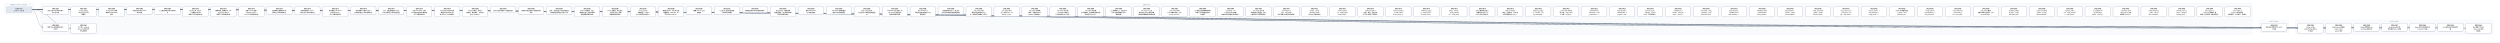
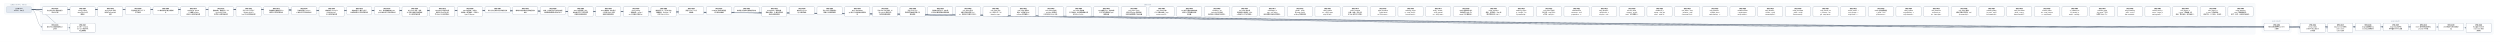
- <svg xmlns="http://www.w3.org/2000/svg" width="23592" height="400" viewBox="0 0 23592 400" font-family="PingFang SC, Microsoft YaHei, sans-serif">
+ <svg xmlns="http://www.w3.org/2000/svg" width="23856" height="400" viewBox="0 0 23856 400" font-family="PingFang SC, Microsoft YaHei, sans-serif">
  <defs>
    <marker id="arrow" viewBox="0 0 10 10" refX="9" refY="5" markerWidth="7" markerHeight="7" orient="auto-start-reverse">
      <path d="M0,0 L10,5 L0,10 z" fill="#475569" />
    </marker>
  </defs>
-   <rect width="23592" height="400" fill="#ffffff" />
+   <rect width="23856" height="400" fill="#ffffff" />
  <rect x="40" y="30" width="280" height="106" rx="12" fill="#f8fafc" stroke="#e2e8f0" />
  <text x="180" y="50" text-anchor="middle" font-size="13" fill="#64748b">已完成（archive，342 份）</text>
-   <rect x="384" y="30" width="20872" height="298" rx="12" fill="#f8fafc" stroke="#e2e8f0" />
-   <text x="10820" y="50" text-anchor="middle" font-size="13" fill="#64748b">现行 active</text>
-   <rect x="21320" y="186" width="280" height="124" rx="12" fill="#f8fafc" stroke="#e2e8f0" />
-   <text x="21460" y="206" text-anchor="middle" font-size="13" fill="#64748b">v0.43（draft）</text>
-   <rect x="21664" y="186" width="1864" height="142" rx="12" fill="#f8fafc" stroke="#e2e8f0" />
-   <text x="22596" y="206" text-anchor="middle" font-size="13" fill="#64748b">v0.44（draft）</text>
-   <path d="M 300 92 C 10820 92, 10820 257, 21340 257" fill="none" stroke="#475569" stroke-width="1.5" marker-end="url(#arrow)" />
+   <rect x="384" y="30" width="21136" height="298" rx="12" fill="#f8fafc" stroke="#e2e8f0" />
+   <text x="10952" y="50" text-anchor="middle" font-size="13" fill="#64748b">现行 active</text>
+   <rect x="21584" y="186" width="280" height="124" rx="12" fill="#f8fafc" stroke="#e2e8f0" />
+   <text x="21724" y="206" text-anchor="middle" font-size="13" fill="#64748b">v0.43（draft）</text>
+   <rect x="21928" y="186" width="1864" height="142" rx="12" fill="#f8fafc" stroke="#e2e8f0" />
+   <text x="22860" y="206" text-anchor="middle" font-size="13" fill="#64748b">v0.44（draft）</text>
+   <path d="M 300 92 C 10952 92, 10952 257, 21604 257" fill="none" stroke="#475569" stroke-width="1.5" marker-end="url(#arrow)" />
  <path d="M 300 92 C 352 92, 352 257, 404 257" fill="none" stroke="#475569" stroke-width="1.5" marker-end="url(#arrow)" />
-   <path d="M 300 92 C 10992 92, 10992 266, 21684 266" fill="none" stroke="#475569" stroke-width="1.5" marker-end="url(#arrow)" />
  <path d="M 300 92 C 11124 92, 11124 266, 21948 266" fill="none" stroke="#475569" stroke-width="1.5" marker-end="url(#arrow)" />
-   <path d="M 300 92 C 11256 92, 11256 257, 22212 257" fill="none" stroke="#475569" stroke-width="1.5" marker-end="url(#arrow)" />
+   <path d="M 300 92 C 11256 92, 11256 266, 22212 266" fill="none" stroke="#475569" stroke-width="1.5" marker-end="url(#arrow)" />
  <path d="M 300 92 C 11388 92, 11388 257, 22476 257" fill="none" stroke="#475569" stroke-width="1.5" marker-end="url(#arrow)" />
  <path d="M 300 92 C 11520 92, 11520 257, 22740 257" fill="none" stroke="#475569" stroke-width="1.5" marker-end="url(#arrow)" />
  <path d="M 300 92 C 11652 92, 11652 257, 23004 257" fill="none" stroke="#475569" stroke-width="1.5" marker-end="url(#arrow)" />
-   <path d="M 300 92 C 11784 92, 11784 266, 23268 266" fill="none" stroke="#475569" stroke-width="1.5" marker-end="url(#arrow)" />
+   <path d="M 300 92 C 11784 92, 11784 257, 23268 257" fill="none" stroke="#475569" stroke-width="1.5" marker-end="url(#arrow)" />
+   <path d="M 300 92 C 11916 92, 11916 266, 23532 266" fill="none" stroke="#475569" stroke-width="1.5" marker-end="url(#arrow)" />
  <path d="M 300 92 C 484 92, 484 266, 668 266" fill="none" stroke="#475569" stroke-width="1.5" marker-end="url(#arrow)" />
  <rect x="404" y="64" width="240" height="74" rx="10" fill="#ffffff" stroke="#64748b" stroke-width="1.5" />
  <text x="524" y="87" text-anchor="middle" font-size="13" font-weight="600">SPEC-0291</text>
  <text x="524" y="105" text-anchor="middle" font-size="13">非空只读 Map 构造与插入</text>
  <text x="524" y="123" text-anchor="middle" font-size="13">序共享存储</text>
-   <rect x="21340" y="220" width="240" height="74" rx="10" fill="#ffffff" stroke="#64748b" stroke-width="1.5" />
-   <text x="21460" y="243" text-anchor="middle" font-size="13" font-weight="600">SPEC-0292</text>
-   <text x="21460" y="261" text-anchor="middle" font-size="13">链内立即消费序列与 owne</text>
-   <text x="21460" y="279" text-anchor="middle" font-size="13">d 结果</text>
+   <rect x="21604" y="220" width="240" height="74" rx="10" fill="#ffffff" stroke="#64748b" stroke-width="1.5" />
+   <text x="21724" y="243" text-anchor="middle" font-size="13" font-weight="600">SPEC-0292</text>
+   <text x="21724" y="261" text-anchor="middle" font-size="13">链内立即消费序列与 owne</text>
+   <text x="21724" y="279" text-anchor="middle" font-size="13">d 结果</text>
  <rect x="404" y="220" width="240" height="74" rx="10" fill="#ffffff" stroke="#64748b" stroke-width="1.5" />
  <text x="524" y="243" text-anchor="middle" font-size="13" font-weight="600">SPEC-0333</text>
  <text x="524" y="261" text-anchor="middle" font-size="13">静态 Map 返回调用的双入</text>
  <text x="524" y="279" text-anchor="middle" font-size="13">口闭合</text>
-   <rect x="21684" y="220" width="240" height="92" rx="10" fill="#ffffff" stroke="#64748b" stroke-width="1.5" />
-   <text x="21804" y="243" text-anchor="middle" font-size="13" font-weight="600">SPEC-0334</text>
-   <text x="21804" y="261" text-anchor="middle" font-size="13">String nullabl</text>
-   <text x="21804" y="279" text-anchor="middle" font-size="13">e 表示与 Map 组合 A</text>
-   <text x="21804" y="297" text-anchor="middle" font-size="13">BI 前置</text>
  <rect x="21948" y="220" width="240" height="92" rx="10" fill="#ffffff" stroke="#64748b" stroke-width="1.5" />
-   <text x="22068" y="243" text-anchor="middle" font-size="13" font-weight="600">SPEC-0335</text>
-   <text x="22068" y="261" text-anchor="middle" font-size="13">Map Borrow 结果的</text>
-   <text x="22068" y="279" text-anchor="middle" font-size="13"> caller contin</text>
-   <text x="22068" y="297" text-anchor="middle" font-size="13">uation 证明</text>
-   <rect x="22212" y="220" width="240" height="74" rx="10" fill="#ffffff" stroke="#64748b" stroke-width="1.5" />
-   <text x="22332" y="243" text-anchor="middle" font-size="13" font-weight="600">SPEC-0336</text>
-   <text x="22332" y="261" text-anchor="middle" font-size="13">Single 函数值的 ow</text>
-   <text x="22332" y="279" text-anchor="middle" font-size="13">ned Map 结果交付</text>
+   <text x="22068" y="243" text-anchor="middle" font-size="13" font-weight="600">SPEC-0334</text>
+   <text x="22068" y="261" text-anchor="middle" font-size="13">String nullabl</text>
+   <text x="22068" y="279" text-anchor="middle" font-size="13">e 表示与 Map 组合 A</text>
+   <text x="22068" y="297" text-anchor="middle" font-size="13">BI 前置</text>
+   <rect x="22212" y="220" width="240" height="92" rx="10" fill="#ffffff" stroke="#64748b" stroke-width="1.5" />
+   <text x="22332" y="243" text-anchor="middle" font-size="13" font-weight="600">SPEC-0335</text>
+   <text x="22332" y="261" text-anchor="middle" font-size="13">Map Borrow 结果的</text>
+   <text x="22332" y="279" text-anchor="middle" font-size="13"> caller contin</text>
+   <text x="22332" y="297" text-anchor="middle" font-size="13">uation 证明</text>
  <rect x="22476" y="220" width="240" height="74" rx="10" fill="#ffffff" stroke="#64748b" stroke-width="1.5" />
-   <text x="22596" y="243" text-anchor="middle" font-size="13" font-weight="600">SPEC-0337</text>
-   <text x="22596" y="261" text-anchor="middle" font-size="13">Single Map 条件结</text>
-   <text x="22596" y="279" text-anchor="middle" font-size="13">果与重绑 owner 运输</text>
+   <text x="22596" y="243" text-anchor="middle" font-size="13" font-weight="600">SPEC-0336</text>
+   <text x="22596" y="261" text-anchor="middle" font-size="13">Single 函数值的 ow</text>
+   <text x="22596" y="279" text-anchor="middle" font-size="13">ned Map 结果交付</text>
  <rect x="22740" y="220" width="240" height="74" rx="10" fill="#ffffff" stroke="#64748b" stroke-width="1.5" />
-   <text x="22860" y="243" text-anchor="middle" font-size="13" font-weight="600">SPEC-0338</text>
-   <text x="22860" y="261" text-anchor="middle" font-size="13">Never 条件的普通求值与</text>
-   <text x="22860" y="279" text-anchor="middle" font-size="13"> provider 不获取</text>
+   <text x="22860" y="243" text-anchor="middle" font-size="13" font-weight="600">SPEC-0337</text>
+   <text x="22860" y="261" text-anchor="middle" font-size="13">Single Map 条件结</text>
+   <text x="22860" y="279" text-anchor="middle" font-size="13">果与重绑 owner 运输</text>
  <rect x="23004" y="220" width="240" height="74" rx="10" fill="#ffffff" stroke="#64748b" stroke-width="1.5" />
-   <text x="23124" y="243" text-anchor="middle" font-size="13" font-weight="600">SPEC-0339</text>
-   <text x="23124" y="261" text-anchor="middle" font-size="13">Unit 值实参与待决调用求</text>
-   <text x="23124" y="279" text-anchor="middle" font-size="13">值</text>
-   <rect x="23268" y="220" width="240" height="92" rx="10" fill="#ffffff" stroke="#64748b" stroke-width="1.5" />
-   <text x="23388" y="243" text-anchor="middle" font-size="13" font-weight="600">SPEC-0340</text>
-   <text x="23388" y="261" text-anchor="middle" font-size="13">名义类型 nullable </text>
-   <text x="23388" y="279" text-anchor="middle" font-size="13">retest view 的普</text>
-   <text x="23388" y="297" text-anchor="middle" font-size="13">通读取</text>
+   <text x="23124" y="243" text-anchor="middle" font-size="13" font-weight="600">SPEC-0338</text>
+   <text x="23124" y="261" text-anchor="middle" font-size="13">Never 条件的普通求值与</text>
+   <text x="23124" y="279" text-anchor="middle" font-size="13"> provider 不获取</text>
+   <rect x="23268" y="220" width="240" height="74" rx="10" fill="#ffffff" stroke="#64748b" stroke-width="1.5" />
+   <text x="23388" y="243" text-anchor="middle" font-size="13" font-weight="600">SPEC-0339</text>
+   <text x="23388" y="261" text-anchor="middle" font-size="13">Unit 值实参与待决调用求</text>
+   <text x="23388" y="279" text-anchor="middle" font-size="13">值</text>
+   <rect x="23532" y="220" width="240" height="92" rx="10" fill="#ffffff" stroke="#64748b" stroke-width="1.5" />
+   <text x="23652" y="243" text-anchor="middle" font-size="13" font-weight="600">SPEC-0340</text>
+   <text x="23652" y="261" text-anchor="middle" font-size="13">名义类型 nullable </text>
+   <text x="23652" y="279" text-anchor="middle" font-size="13">retest view 的普</text>
+   <text x="23652" y="297" text-anchor="middle" font-size="13">通读取</text>
  <rect x="668" y="220" width="240" height="92" rx="10" fill="#ffffff" stroke="#64748b" stroke-width="1.5" />
  <text x="788" y="243" text-anchor="middle" font-size="13" font-weight="600">SPEC-0341</text>
  <text x="788" y="261" text-anchor="middle" font-size="13">D10 统一 compila</text>
  <text x="788" y="279" text-anchor="middle" font-size="13">tion-unit 检查与代</text>
  <text x="788" y="297" text-anchor="middle" font-size="13">码生成管线</text>
  <rect x="668" y="64" width="240" height="92" rx="10" fill="#ffffff" stroke="#64748b" stroke-width="1.5" />
  <text x="788" y="87" text-anchor="middle" font-size="13" font-weight="600">SPEC-0357</text>
  <text x="788" y="105" text-anchor="middle" font-size="13">String subject</text>
  <text x="788" y="123" text-anchor="middle" font-size="13"> when 的 Unit 清</text>
  <text x="788" y="141" text-anchor="middle" font-size="13">理事实</text>
  <rect x="932" y="64" width="240" height="92" rx="10" fill="#ffffff" stroke="#64748b" stroke-width="1.5" />
  <text x="1052" y="87" text-anchor="middle" font-size="13" font-weight="600">SPEC-0360</text>
  <text x="1052" y="105" text-anchor="middle" font-size="13">String when 清理</text>
  <text x="1052" y="123" text-anchor="middle" font-size="13">事实的 refinement</text>
  <text x="1052" y="141" text-anchor="middle" font-size="13"> 消费</text>
  <rect x="1196" y="64" width="240" height="74" rx="10" fill="#ffffff" stroke="#64748b" stroke-width="1.5" />
  <text x="1316" y="87" text-anchor="middle" font-size="13" font-weight="600">SPEC-0368</text>
  <text x="1316" y="105" text-anchor="middle" font-size="13">可信文本扩展与 UTF-8 </text>
  <text x="1316" y="123" text-anchor="middle" font-size="13">字节往返</text>
  <rect x="1460" y="64" width="240" height="74" rx="10" fill="#ffffff" stroke="#64748b" stroke-width="1.5" />
  <text x="1580" y="87" text-anchor="middle" font-size="13" font-weight="600">SPEC-0369</text>
  <text x="1580" y="105" text-anchor="middle" font-size="13">CLI 最终调试产物与源码断</text>
  <text x="1580" y="123" text-anchor="middle" font-size="13">点</text>
  <rect x="1724" y="64" width="240" height="92" rx="10" fill="#ffffff" stroke="#64748b" stroke-width="1.5" />
  <text x="1844" y="87" text-anchor="middle" font-size="13" font-weight="600">SPEC-0370</text>
  <text x="1844" y="105" text-anchor="middle" font-size="13">lambda 体（thunk</text>
  <text x="1844" y="123" text-anchor="middle" font-size="13">）与局部 callable </text>
  <text x="1844" y="141" text-anchor="middle" font-size="13">绑定迁入所有权细化层</text>
  <rect x="1988" y="64" width="240" height="92" rx="10" fill="#ffffff" stroke="#64748b" stroke-width="1.5" />
  <text x="2108" y="87" text-anchor="middle" font-size="13" font-weight="600">SPEC-0371</text>
  <text x="2108" y="105" text-anchor="middle" font-size="13">整数内建、整数区间、Stri</text>
  <text x="2108" y="123" text-anchor="middle" font-size="13">ng.clone() 与文本</text>
  <text x="2108" y="141" text-anchor="middle" font-size="13">原语迁入所有权细化层</text>
  <rect x="2252" y="64" width="240" height="92" rx="10" fill="#ffffff" stroke="#64748b" stroke-width="1.5" />
  <text x="2372" y="87" text-anchor="middle" font-size="13" font-weight="600">SPEC-0372</text>
  <text x="2372" y="105" text-anchor="middle" font-size="13">泛型 class 与泛型 C</text>
  <text x="2372" y="123" text-anchor="middle" font-size="13">opyable enum c</text>
  <text x="2372" y="141" text-anchor="middle" font-size="13">lass 迁入所有权细化层</text>
  <rect x="2516" y="64" width="240" height="74" rx="10" fill="#ffffff" stroke="#64748b" stroke-width="1.5" />
  <text x="2636" y="87" text-anchor="middle" font-size="13" font-weight="600">SPEC-0373</text>
  <text x="2636" y="105" text-anchor="middle" font-size="13">局部解构与整数区间 for </text>
  <text x="2636" y="123" text-anchor="middle" font-size="13">循环迁入所有权细化层</text>
  <rect x="2780" y="64" width="240" height="74" rx="10" fill="#ffffff" stroke="#64748b" stroke-width="1.5" />
  <text x="2900" y="87" text-anchor="middle" font-size="13" font-weight="600">SPEC-0374</text>
  <text x="2900" y="105" text-anchor="middle" font-size="13">所有权原语与 const v</text>
  <text x="2900" y="123" text-anchor="middle" font-size="13">al 物化迁入所有权细化层</text>
  <rect x="3044" y="64" width="240" height="92" rx="10" fill="#ffffff" stroke="#64748b" stroke-width="1.5" />
  <text x="3164" y="87" text-anchor="middle" font-size="13" font-weight="600">SPEC-0375</text>
  <text x="3164" y="105" text-anchor="middle" font-size="13">顺序容器（Array/Lis</text>
  <text x="3164" y="123" text-anchor="middle" font-size="13">t/MutableList）</text>
  <text x="3164" y="141" text-anchor="middle" font-size="13">迁入所有权细化层</text>
  <rect x="3308" y="64" width="240" height="74" rx="10" fill="#ffffff" stroke="#64748b" stroke-width="1.5" />
  <text x="3428" y="87" text-anchor="middle" font-size="13" font-weight="600">SPEC-0376</text>
  <text x="3428" y="105" text-anchor="middle" font-size="13">顺序容器 for 遍历与运行</text>
  <text x="3428" y="123" text-anchor="middle" font-size="13">时长度构造迁入所有权细化层</text>
  <rect x="3572" y="64" width="240" height="74" rx="10" fill="#ffffff" stroke="#64748b" stroke-width="1.5" />
  <text x="3692" y="87" text-anchor="middle" font-size="13" font-weight="600">SPEC-0377</text>
  <text x="3692" y="105" text-anchor="middle" font-size="13">Box、递归装箱枚举与 Ma</text>
  <text x="3692" y="123" text-anchor="middle" font-size="13">p 核心操作迁入所有权细化层</text>
  <rect x="3836" y="64" width="240" height="92" rx="10" fill="#ffffff" stroke="#64748b" stroke-width="1.5" />
  <text x="3956" y="87" text-anchor="middle" font-size="13" font-weight="600">SPEC-0378</text>
  <text x="3956" y="105" text-anchor="middle" font-size="13">复合 class 字段、通用</text>
  <text x="3956" y="123" text-anchor="middle" font-size="13"> Rc 负载与智能窄化接收者</text>
  <text x="3956" y="141" text-anchor="middle" font-size="13">迁入所有权细化层</text>
  <rect x="4100" y="64" width="240" height="92" rx="10" fill="#ffffff" stroke="#64748b" stroke-width="1.5" />
  <text x="4220" y="87" text-anchor="middle" font-size="13" font-weight="600">SPEC-0379</text>
  <text x="4220" y="105" text-anchor="middle" font-size="13">MoveOnly 局部可变重</text>
  <text x="4220" y="123" text-anchor="middle" font-size="13">赋值与 MoveOnly 枚</text>
  <text x="4220" y="141" text-anchor="middle" font-size="13">举 when 迁入所有权细…</text>
  <rect x="4364" y="64" width="240" height="92" rx="10" fill="#ffffff" stroke="#64748b" stroke-width="1.5" />
  <text x="4484" y="87" text-anchor="middle" font-size="13" font-weight="600">SPEC-0380</text>
  <text x="4484" y="105" text-anchor="middle" font-size="13">deinit 析构体、多层字</text>
  <text x="4484" y="123" text-anchor="middle" font-size="13">段借用、接口委托、无状态 o</text>
  <text x="4484" y="141" text-anchor="middle" font-size="13">bject 与 Map.w…</text>
  <rect x="4628" y="64" width="240" height="56" rx="10" fill="#ffffff" stroke="#64748b" stroke-width="1.5" />
  <text x="4748" y="87" text-anchor="middle" font-size="13" font-weight="600">SPEC-0381</text>
  <text x="4748" y="105" text-anchor="middle" font-size="13">默认分流边界修复与旧路径退休</text>
  <rect x="4892" y="64" width="240" height="74" rx="10" fill="#ffffff" stroke="#64748b" stroke-width="1.5" />
  <text x="5012" y="87" text-anchor="middle" font-size="13" font-weight="600">SPEC-0383</text>
  <text x="5012" y="105" text-anchor="middle" font-size="13">最终默认路由收敛与旧路径退休</text>
  <text x="5012" y="123" text-anchor="middle" font-size="13">收尾</text>
  <rect x="5156" y="64" width="240" height="74" rx="10" fill="#ffffff" stroke="#64748b" stroke-width="1.5" />
  <text x="5276" y="87" text-anchor="middle" font-size="13" font-weight="600">SPEC-0384</text>
  <text x="5276" y="105" text-anchor="middle" font-size="13">枚举、非空断言与可变列表变更</text>
  <text x="5276" y="123" text-anchor="middle" font-size="13">旧路径退役及细化层准入补齐</text>
  <rect x="5420" y="64" width="240" height="92" rx="10" fill="#ffffff" stroke="#64748b" stroke-width="1.5" />
  <text x="5540" y="87" text-anchor="middle" font-size="13" font-weight="600">SPEC-0385</text>
  <text x="5540" y="105" text-anchor="middle" font-size="13">deinit 字段借用、独立</text>
  <text x="5540" y="123" text-anchor="middle" font-size="13">堆对象可空 if 与字符串字</text>
  <text x="5540" y="141" text-anchor="middle" font-size="13">段接收者旧路径退役</text>
  <rect x="5684" y="64" width="240" height="92" rx="10" fill="#ffffff" stroke="#64748b" stroke-width="1.5" />
  <text x="5804" y="87" text-anchor="middle" font-size="13" font-weight="600">SPEC-0386</text>
  <text x="5804" y="105" text-anchor="middle" font-size="13">Inout 接收者、接口委托</text>
  <text x="5804" y="123" text-anchor="middle" font-size="13">、无状态 object 与局</text>
  <text x="5804" y="141" text-anchor="middle" font-size="13">部解构旧路径退役</text>
  <rect x="5948" y="64" width="240" height="92" rx="10" fill="#ffffff" stroke="#64748b" stroke-width="1.5" />
  <text x="6068" y="87" text-anchor="middle" font-size="13" font-weight="600">SPEC-0387</text>
  <text x="6068" y="105" text-anchor="middle" font-size="13">String.clone()</text>
  <text x="6068" y="123" text-anchor="middle" font-size="13">、装箱构造、value cl</text>
  <text x="6068" y="141" text-anchor="middle" font-size="13">ass 字段借用与通用 w…</text>
  <rect x="6212" y="64" width="240" height="92" rx="10" fill="#ffffff" stroke="#64748b" stroke-width="1.5" />
  <text x="6332" y="87" text-anchor="middle" font-size="13" font-weight="600">SPEC-0388</text>
  <text x="6332" y="105" text-anchor="middle" font-size="13">数值区间 for、运行时长度</text>
  <text x="6332" y="123" text-anchor="middle" font-size="13">容器构造、Map.get、非</text>
  <text x="6332" y="141" text-anchor="middle" font-size="13">可空 Map.consum…</text>
  <rect x="6476" y="64" width="240" height="74" rx="10" fill="#ffffff" stroke="#64748b" stroke-width="1.5" />
  <text x="6596" y="87" text-anchor="middle" font-size="13" font-weight="600">SPEC-0390</text>
  <text x="6596" y="105" text-anchor="middle" font-size="13">预置 Linux CI 工具</text>
  <text x="6596" y="123" text-anchor="middle" font-size="13">链镜像</text>
  <rect x="6740" y="64" width="240" height="74" rx="10" fill="#ffffff" stroke="#64748b" stroke-width="1.5" />
  <text x="6860" y="87" text-anchor="middle" font-size="13" font-weight="600">SPEC-0391</text>
  <text x="6860" y="105" text-anchor="middle" font-size="13">Codegen 测试诊断落盘</text>
  <text x="6860" y="123" text-anchor="middle" font-size="13">与有界失败摘要</text>
  <rect x="7004" y="64" width="240" height="56" rx="10" fill="#ffffff" stroke="#64748b" stroke-width="1.5" />
  <text x="7124" y="87" text-anchor="middle" font-size="13" font-weight="600">SPEC-0392</text>
  <text x="7124" y="105" text-anchor="middle" font-size="13">编译器分层复审与前端合同修复</text>
  <rect x="7268" y="64" width="240" height="92" rx="10" fill="#ffffff" stroke="#64748b" stroke-width="1.5" />
  <text x="7388" y="87" text-anchor="middle" font-size="13" font-weight="600">SPEC-0393</text>
  <text x="7388" y="105" text-anchor="middle" font-size="13">RangeView、借用结果</text>
  <text x="7388" y="123" text-anchor="middle" font-size="13">函数与绑定、Rc 操作及带捕</text>
  <text x="7388" y="141" text-anchor="middle" font-size="13">获闭包旧路径退役</text>
  <rect x="7532" y="64" width="240" height="74" rx="10" fill="#ffffff" stroke="#64748b" stroke-width="1.5" />
  <text x="7652" y="87" text-anchor="middle" font-size="13" font-weight="600">SPEC-0394</text>
  <text x="7652" y="105" text-anchor="middle" font-size="13">直接 String.clon</text>
  <text x="7652" y="123" text-anchor="middle" font-size="13">e() 旧路径退役</text>
  <rect x="7796" y="64" width="240" height="74" rx="10" fill="#ffffff" stroke="#64748b" stroke-width="1.5" />
  <text x="7916" y="87" text-anchor="middle" font-size="13" font-weight="600">SPEC-0395</text>
  <text x="7916" y="105" text-anchor="middle" font-size="13">可空 while 证明视图与</text>
  <text x="7916" y="123" text-anchor="middle" font-size="13">借用子项旧路径退役</text>
  <rect x="8060" y="64" width="240" height="92" rx="10" fill="#ffffff" stroke="#64748b" stroke-width="1.5" />
  <text x="8180" y="87" text-anchor="middle" font-size="13" font-weight="600">SPEC-0396</text>
  <text x="8180" y="105" text-anchor="middle" font-size="13">Map / MutableM</text>
  <text x="8180" y="123" text-anchor="middle" font-size="13">ap 迭代与关联延续旧路径退</text>
  <text x="8180" y="141" text-anchor="middle" font-size="13">役</text>
  <rect x="8324" y="64" width="240" height="92" rx="10" fill="#ffffff" stroke="#64748b" stroke-width="1.5" />
  <text x="8444" y="87" text-anchor="middle" font-size="13" font-weight="600">SPEC-0397</text>
  <text x="8444" y="105" text-anchor="middle" font-size="13">可空 Map 分支/消费、M</text>
  <text x="8444" y="123" text-anchor="middle" font-size="13">ap.remove 借用与闭</text>
  <text x="8444" y="141" text-anchor="middle" font-size="13">包回退旧路径退役</text>
  <rect x="8588" y="64" width="240" height="92" rx="10" fill="#ffffff" stroke="#64748b" stroke-width="1.5" />
  <text x="8708" y="87" text-anchor="middle" font-size="13" font-weight="600">SPEC-0398</text>
  <text x="8708" y="105" text-anchor="middle" font-size="13">可空 String if 与</text>
  <text x="8708" y="123" text-anchor="middle" font-size="13">同根可空堆对象字段 if 旧</text>
  <text x="8708" y="141" text-anchor="middle" font-size="13">路径退役</text>
  <rect x="8852" y="64" width="240" height="74" rx="10" fill="#ffffff" stroke="#64748b" stroke-width="1.5" />
  <text x="8972" y="87" text-anchor="middle" font-size="13" font-weight="600">SPEC-0399</text>
  <text x="8972" y="105" text-anchor="middle" font-size="13">同根堆对象可空 if、接口委</text>
  <text x="8972" y="123" text-anchor="middle" font-size="13">托与混合兼容回退旧路径退役</text>
  <rect x="9116" y="64" width="240" height="92" rx="10" fill="#ffffff" stroke="#64748b" stroke-width="1.5" />
  <text x="9236" y="87" text-anchor="middle" font-size="13" font-weight="600">SPEC-0400</text>
  <text x="9236" y="105" text-anchor="middle" font-size="13">unit_lower 区间/</text>
  <text x="9236" y="123" text-anchor="middle" font-size="13">捕获/闭包来源死 Carri</text>
  <text x="9236" y="141" text-anchor="middle" font-size="13">er、调用帧冗余槽与守卫测…</text>
  <rect x="9380" y="64" width="240" height="92" rx="10" fill="#ffffff" stroke="#64748b" stroke-width="1.5" />
  <text x="9500" y="87" text-anchor="middle" font-size="13" font-weight="600">SPEC-0401</text>
  <text x="9500" y="105" text-anchor="middle" font-size="13">unit_lower 可空 </text>
  <text x="9500" y="123" text-anchor="middle" font-size="13">Rc if 证明入口、val</text>
  <text x="9500" y="141" text-anchor="middle" font-size="13">idated_rc_ope…</text>
  <rect x="9644" y="64" width="240" height="92" rx="10" fill="#ffffff" stroke="#64748b" stroke-width="1.5" />
  <text x="9764" y="87" text-anchor="middle" font-size="13" font-weight="600">SPEC-0402</text>
  <text x="9764" y="105" text-anchor="middle" font-size="13">unit_lower 遗留壳</text>
  <text x="9764" y="123" text-anchor="middle" font-size="13">模块、单变体 Iterati</text>
  <text x="9764" y="141" text-anchor="middle" font-size="13">onState 与死辅助入…</text>
  <rect x="9908" y="64" width="240" height="92" rx="10" fill="#ffffff" stroke="#64748b" stroke-width="1.5" />
  <text x="10028" y="87" text-anchor="middle" font-size="13" font-weight="600">SPEC-0403</text>
  <text x="10028" y="105" text-anchor="middle" font-size="13">unit_lower 死字段</text>
  <text x="10028" y="123" text-anchor="middle" font-size="13">、provider 死辅助入</text>
  <text x="10028" y="141" text-anchor="middle" font-size="13">口与测试专用 ssa 支持…</text>
  <rect x="10172" y="64" width="240" height="92" rx="10" fill="#ffffff" stroke="#64748b" stroke-width="1.5" />
  <text x="10292" y="87" text-anchor="middle" font-size="13" font-weight="600">SPEC-0404</text>
  <text x="10292" y="105" text-anchor="middle" font-size="13">unit_lower 剩余单</text>
  <text x="10292" y="123" text-anchor="middle" font-size="13">入口壳模块、重复辅助函数与测</text>
  <text x="10292" y="141" text-anchor="middle" font-size="13">试专用 unit_plan…</text>
  <rect x="10436" y="64" width="240" height="92" rx="10" fill="#ffffff" stroke="#64748b" stroke-width="1.5" />
  <text x="10556" y="87" text-anchor="middle" font-size="13" font-weight="600">SPEC-0405</text>
  <text x="10556" y="105" text-anchor="middle" font-size="13">ssa 死辅助入口、测试专用</text>
  <text x="10556" y="123" text-anchor="middle" font-size="13">入口门控与跨模块 Span </text>
  <text x="10556" y="141" text-anchor="middle" font-size="13">辅助去重</text>
  <rect x="10700" y="64" width="240" height="92" rx="10" fill="#ffffff" stroke="#64748b" stroke-width="1.5" />
  <text x="10820" y="87" text-anchor="middle" font-size="13" font-weight="600">SPEC-0406</text>
  <text x="10820" y="105" text-anchor="middle" font-size="13">unit_lower 入口交</text>
  <text x="10820" y="123" text-anchor="middle" font-size="13">接与可空 when 清理壳模</text>
  <text x="10820" y="141" text-anchor="middle" font-size="13">块收敛及整数算子映射去重</text>
  <rect x="10964" y="64" width="240" height="92" rx="10" fill="#ffffff" stroke="#64748b" stroke-width="1.5" />
  <text x="11084" y="87" text-anchor="middle" font-size="13" font-weight="600">SPEC-0407</text>
  <text x="11084" y="105" text-anchor="middle" font-size="13">unit_lower 析构/</text>
  <text x="11084" y="123" text-anchor="middle" font-size="13">CFG 壳模块收敛、expr</text>
  <text x="11084" y="141" text-anchor="middle" font-size="13">ession_core 测…</text>
  <rect x="11228" y="64" width="240" height="92" rx="10" fill="#ffffff" stroke="#64748b" stroke-width="1.5" />
  <text x="11348" y="87" text-anchor="middle" font-size="13" font-weight="600">SPEC-0408</text>
  <text x="11348" y="105" text-anchor="middle" font-size="13">ssa 类型与源查询壳模块收</text>
  <text x="11348" y="123" text-anchor="middle" font-size="13">敛及 null 字面量判定辅</text>
  <text x="11348" y="141" text-anchor="middle" font-size="13">助去重</text>
  <rect x="11492" y="64" width="240" height="92" rx="10" fill="#ffffff" stroke="#64748b" stroke-width="1.5" />
  <text x="11612" y="87" text-anchor="middle" font-size="13" font-weight="600">SPEC-0409</text>
  <text x="11612" y="105" text-anchor="middle" font-size="13">ssa/deinit、ref</text>
  <text x="11612" y="123" text-anchor="middle" font-size="13">ine/build 凭证壳模</text>
  <text x="11612" y="141" text-anchor="middle" font-size="13">块收敛及冗余路由/作用域状…</text>
  <rect x="11756" y="64" width="240" height="92" rx="10" fill="#ffffff" stroke="#64748b" stroke-width="1.5" />
  <text x="11876" y="87" text-anchor="middle" font-size="13" font-weight="600">SPEC-0410</text>
  <text x="11876" y="105" text-anchor="middle" font-size="13">unit_lower 接口委</text>
  <text x="11876" y="123" text-anchor="middle" font-size="13">托兼容死分支退役、refin</text>
  <text x="11876" y="141" text-anchor="middle" font-size="13">e 构建/准入/凭证壳模块…</text>
  <rect x="12020" y="64" width="240" height="92" rx="10" fill="#ffffff" stroke="#64748b" stroke-width="1.5" />
  <text x="12140" y="87" text-anchor="middle" font-size="13" font-weight="600">SPEC-0411</text>
  <text x="12140" y="105" text-anchor="middle" font-size="13">ssa/integer_ra</text>
  <text x="12140" y="123" text-anchor="middle" font-size="13">nge、unit_lower</text>
  <text x="12140" y="141" text-anchor="middle" font-size="13"> 迭代清理与空值比较壳模块…</text>
  <rect x="12284" y="64" width="240" height="92" rx="10" fill="#ffffff" stroke="#64748b" stroke-width="1.5" />
  <text x="12404" y="87" text-anchor="middle" font-size="13" font-weight="600">SPEC-0412</text>
  <text x="12404" y="105" text-anchor="middle" font-size="13">render、verify </text>
  <text x="12404" y="123" text-anchor="middle" font-size="13">及 lower_fronte</text>
  <text x="12404" y="141" text-anchor="middle" font-size="13">nd Map 壳模块退役</text>
  <rect x="12548" y="64" width="240" height="92" rx="10" fill="#ffffff" stroke="#64748b" stroke-width="1.5" />
  <text x="12668" y="87" text-anchor="middle" font-size="13" font-weight="600">SPEC-0413</text>
  <text x="12668" y="105" text-anchor="middle" font-size="13">verify_operati</text>
  <text x="12668" y="123" text-anchor="middle" font-size="13">on、verify_owne</text>
  <text x="12668" y="141" text-anchor="middle" font-size="13">rship 及 verif…</text>
  <rect x="12812" y="64" width="240" height="92" rx="10" fill="#ffffff" stroke="#64748b" stroke-width="1.5" />
  <text x="12932" y="87" text-anchor="middle" font-size="13" font-weight="600">SPEC-0414</text>
  <text x="12932" y="105" text-anchor="middle" font-size="13">lower_frontend</text>
  <text x="12932" y="123" text-anchor="middle" font-size="13"> 标量、枚举、闭包 ABI </text>
  <text x="12932" y="141" text-anchor="middle" font-size="13">与 Map 消费/守卫壳模…</text>
  <rect x="13076" y="64" width="240" height="92" rx="10" fill="#ffffff" stroke="#64748b" stroke-width="1.5" />
  <text x="13196" y="87" text-anchor="middle" font-size="13" font-weight="600">SPEC-0415</text>
  <text x="13196" y="105" text-anchor="middle" font-size="13">lower_frontend</text>
  <text x="13196" y="123" text-anchor="middle" font-size="13"> 下 map_iterati</text>
  <text x="13196" y="141" text-anchor="middle" font-size="13">on 与 borrow_a…</text>
  <rect x="13340" y="64" width="240" height="92" rx="10" fill="#ffffff" stroke="#64748b" stroke-width="1.5" />
  <text x="13460" y="87" text-anchor="middle" font-size="13" font-weight="600">SPEC-0416</text>
  <text x="13460" y="105" text-anchor="middle" font-size="13">lowering_suppo</text>
  <text x="13460" y="123" text-anchor="middle" font-size="13">rt、map_source、</text>
  <text x="13460" y="141" text-anchor="middle" font-size="13">borrow_result…</text>
  <rect x="13604" y="64" width="240" height="92" rx="10" fill="#ffffff" stroke="#64748b" stroke-width="1.5" />
  <text x="13724" y="87" text-anchor="middle" font-size="13" font-weight="600">SPEC-0417</text>
  <text x="13724" y="105" text-anchor="middle" font-size="13">verify、render、</text>
  <text x="13724" y="123" text-anchor="middle" font-size="13">verify_operati</text>
  <text x="13724" y="141" text-anchor="middle" font-size="13">on、verify_own…</text>
  <rect x="13868" y="64" width="240" height="92" rx="10" fill="#ffffff" stroke="#64748b" stroke-width="1.5" />
  <text x="13988" y="87" text-anchor="middle" font-size="13" font-weight="600">SPEC-0418</text>
  <text x="13988" y="105" text-anchor="middle" font-size="13">refine 借用凭证/准入</text>
  <text x="13988" y="123" text-anchor="middle" font-size="13">壳模块及 lower_fro</text>
  <text x="13988" y="141" text-anchor="middle" font-size="13">ntend 守卫/容器/闭…</text>
  <rect x="14132" y="64" width="240" height="92" rx="10" fill="#ffffff" stroke="#64748b" stroke-width="1.5" />
  <text x="14252" y="87" text-anchor="middle" font-size="13" font-weight="600">SPEC-0419</text>
  <text x="14252" y="105" text-anchor="middle" font-size="13">lower_frontend</text>
  <text x="14252" y="123" text-anchor="middle" font-size="13"> 绑定、非空断言、Map 结</text>
  <text x="14252" y="141" text-anchor="middle" font-size="13">果/资源析构与 map_i…</text>
  <rect x="14396" y="64" width="240" height="92" rx="10" fill="#ffffff" stroke="#64748b" stroke-width="1.5" />
  <text x="14516" y="87" text-anchor="middle" font-size="13" font-weight="600">SPEC-0420</text>
  <text x="14516" y="105" text-anchor="middle" font-size="13">lowering_suppo</text>
  <text x="14516" y="123" text-anchor="middle" font-size="13">rt、integer、ver</text>
  <text x="14516" y="141" text-anchor="middle" font-size="13">ify_ownership…</text>
  <rect x="14660" y="64" width="240" height="92" rx="10" fill="#ffffff" stroke="#64748b" stroke-width="1.5" />
  <text x="14780" y="87" text-anchor="middle" font-size="13" font-weight="600">SPEC-0421</text>
  <text x="14780" y="105" text-anchor="middle" font-size="13">unit_lower 可空证</text>
  <text x="14780" y="123" text-anchor="middle" font-size="13">明/分支、map_sourc</text>
  <text x="14780" y="141" text-anchor="middle" font-size="13">e 交接、verify/m…</text>
  <rect x="14924" y="64" width="240" height="92" rx="10" fill="#ffffff" stroke="#64748b" stroke-width="1.5" />
  <text x="15044" y="87" text-anchor="middle" font-size="13" font-weight="600">SPEC-0422</text>
  <text x="15044" y="105" text-anchor="middle" font-size="13">refine/emit/st</text>
  <text x="15044" y="123" text-anchor="middle" font-size="13">atements、verif</text>
  <text x="15044" y="141" text-anchor="middle" font-size="13">y_operation、v…</text>
  <rect x="15188" y="64" width="240" height="92" rx="10" fill="#ffffff" stroke="#64748b" stroke-width="1.5" />
  <text x="15308" y="87" text-anchor="middle" font-size="13" font-weight="600">SPEC-0423</text>
  <text x="15308" y="105" text-anchor="middle" font-size="13">map_iteration、</text>
  <text x="15308" y="123" text-anchor="middle" font-size="13">refine/build、u</text>
  <text x="15308" y="141" text-anchor="middle" font-size="13">nit_plan、unit…</text>
  <rect x="15452" y="64" width="240" height="92" rx="10" fill="#ffffff" stroke="#64748b" stroke-width="1.5" />
  <text x="15572" y="87" text-anchor="middle" font-size="13" font-weight="600">SPEC-0424</text>
  <text x="15572" y="105" text-anchor="middle" font-size="13">borrow_result_</text>
  <text x="15572" y="123" text-anchor="middle" font-size="13">support、orches</text>
  <text x="15572" y="141" text-anchor="middle" font-size="13">trate、可空清理及 l…</text>
  <rect x="15716" y="64" width="240" height="92" rx="10" fill="#ffffff" stroke="#64748b" stroke-width="1.5" />
  <text x="15836" y="87" text-anchor="middle" font-size="13" font-weight="600">SPEC-0425</text>
  <text x="15836" y="105" text-anchor="middle" font-size="13">nullable_if_cl</text>
  <text x="15836" y="123" text-anchor="middle" font-size="13">eanup、map_iter</text>
  <text x="15836" y="141" text-anchor="middle" font-size="13">ation、outer_b…</text>
  <rect x="15980" y="64" width="240" height="92" rx="10" fill="#ffffff" stroke="#64748b" stroke-width="1.5" />
  <text x="16100" y="87" text-anchor="middle" font-size="13" font-weight="600">SPEC-0426</text>
  <text x="16100" y="105" text-anchor="middle" font-size="13">unit_lower、map</text>
  <text x="16100" y="123" text-anchor="middle" font-size="13">_iteration、map</text>
  <text x="16100" y="141" text-anchor="middle" font-size="13">_consume 及 un…</text>
  <rect x="16244" y="64" width="240" height="92" rx="10" fill="#ffffff" stroke="#64748b" stroke-width="1.5" />
  <text x="16364" y="87" text-anchor="middle" font-size="13" font-weight="600">SPEC-0427</text>
  <text x="16364" y="105" text-anchor="middle" font-size="13">map_iteration、</text>
  <text x="16364" y="123" text-anchor="middle" font-size="13">nullable_borro</text>
  <text x="16364" y="141" text-anchor="middle" font-size="13">wed_cleanup、r…</text>
  <rect x="16508" y="64" width="240" height="92" rx="10" fill="#ffffff" stroke="#64748b" stroke-width="1.5" />
  <text x="16628" y="87" text-anchor="middle" font-size="13" font-weight="600">SPEC-0428</text>
  <text x="16628" y="105" text-anchor="middle" font-size="13">model/constant</text>
  <text x="16628" y="123" text-anchor="middle" font-size="13">、render/types、</text>
  <text x="16628" y="141" text-anchor="middle" font-size="13">verify_owners…</text>
  <rect x="16772" y="64" width="240" height="92" rx="10" fill="#ffffff" stroke="#64748b" stroke-width="1.5" />
  <text x="16892" y="87" text-anchor="middle" font-size="13" font-weight="600">SPEC-0429</text>
  <text x="16892" y="105" text-anchor="middle" font-size="13">map_iteration、</text>
  <text x="16892" y="123" text-anchor="middle" font-size="13">closure、verify</text>
  <text x="16892" y="141" text-anchor="middle" font-size="13">_ownership/bo…</text>
  <rect x="17036" y="64" width="240" height="92" rx="10" fill="#ffffff" stroke="#64748b" stroke-width="1.5" />
  <text x="17156" y="87" text-anchor="middle" font-size="13" font-weight="600">SPEC-0430</text>
  <text x="17156" y="105" text-anchor="middle" font-size="13">outer_borrowed</text>
  <text x="17156" y="123" text-anchor="middle" font-size="13">_while、verify/</text>
  <text x="17156" y="141" text-anchor="middle" font-size="13">closure_escap…</text>
  <rect x="17300" y="64" width="240" height="92" rx="10" fill="#ffffff" stroke="#64748b" stroke-width="1.5" />
  <text x="17420" y="87" text-anchor="middle" font-size="13" font-weight="600">SPEC-0431</text>
  <text x="17420" y="105" text-anchor="middle" font-size="13">map_source_uni</text>
  <text x="17420" y="123" text-anchor="middle" font-size="13">t_contract、ran</text>
  <text x="17420" y="141" text-anchor="middle" font-size="13">ge、map_iterat…</text>
  <rect x="17564" y="64" width="240" height="92" rx="10" fill="#ffffff" stroke="#64748b" stroke-width="1.5" />
  <text x="17684" y="87" text-anchor="middle" font-size="13" font-weight="600">SPEC-0432</text>
  <text x="17684" y="105" text-anchor="middle" font-size="13">source_owner、l</text>
  <text x="17684" y="123" text-anchor="middle" font-size="13">ocal_storage、s</text>
  <text x="17684" y="141" text-anchor="middle" font-size="13">tring_clone、c…</text>
  <rect x="17828" y="64" width="240" height="92" rx="10" fill="#ffffff" stroke="#64748b" stroke-width="1.5" />
  <text x="17948" y="87" text-anchor="middle" font-size="13" font-weight="600">SPEC-0433</text>
  <text x="17948" y="105" text-anchor="middle" font-size="13">refine 五类借用凭证 </text>
  <text x="17948" y="123" text-anchor="middle" font-size="13">ci_tests、verif</text>
  <text x="17948" y="141" text-anchor="middle" font-size="13">y/closure_esc…</text>
  <rect x="18092" y="64" width="240" height="92" rx="10" fill="#ffffff" stroke="#64748b" stroke-width="1.5" />
  <text x="18212" y="87" text-anchor="middle" font-size="13" font-weight="600">SPEC-0434</text>
  <text x="18212" y="105" text-anchor="middle" font-size="13">verify_operati</text>
  <text x="18212" y="123" text-anchor="middle" font-size="13">on/map/tests、v</text>
  <text x="18212" y="141" text-anchor="middle" font-size="13">erify_ownersh…</text>
  <rect x="18356" y="64" width="240" height="92" rx="10" fill="#ffffff" stroke="#64748b" stroke-width="1.5" />
  <text x="18476" y="87" text-anchor="middle" font-size="13" font-weight="600">SPEC-0435</text>
  <text x="18476" y="105" text-anchor="middle" font-size="13">unit_lower/con</text>
  <text x="18476" y="123" text-anchor="middle" font-size="13">trol/result_te</text>
  <text x="18476" y="141" text-anchor="middle" font-size="13">sts、item_oper…</text>
  <rect x="18620" y="64" width="240" height="92" rx="10" fill="#ffffff" stroke="#64748b" stroke-width="1.5" />
  <text x="18740" y="87" text-anchor="middle" font-size="13" font-weight="600">SPEC-0436</text>
  <text x="18740" y="105" text-anchor="middle" font-size="13">unit_lower 借用/</text>
  <text x="18740" y="123" text-anchor="middle" font-size="13">编排/字段可空测试、veri</text>
  <text x="18740" y="141" text-anchor="middle" font-size="13">fy_ownership/…</text>
  <rect x="18884" y="64" width="240" height="92" rx="10" fill="#ffffff" stroke="#64748b" stroke-width="1.5" />
  <text x="19004" y="87" text-anchor="middle" font-size="13" font-weight="600">SPEC-0437</text>
  <text x="19004" y="105" text-anchor="middle" font-size="13">lambda_preflig</text>
  <text x="19004" y="123" text-anchor="middle" font-size="13">ht_tests、outer</text>
  <text x="19004" y="141" text-anchor="middle" font-size="13">_borrowed_whi…</text>
  <rect x="19148" y="64" width="240" height="92" rx="10" fill="#ffffff" stroke="#64748b" stroke-width="1.5" />
  <text x="19268" y="87" text-anchor="middle" font-size="13" font-weight="600">SPEC-0438</text>
  <text x="19268" y="105" text-anchor="middle" font-size="13">outer_borrowed</text>
  <text x="19268" y="123" text-anchor="middle" font-size="13">_while、source_</text>
  <text x="19268" y="141" text-anchor="middle" font-size="13">owner/handoff…</text>
  <rect x="19412" y="64" width="240" height="92" rx="10" fill="#ffffff" stroke="#64748b" stroke-width="1.5" />
  <text x="19532" y="87" text-anchor="middle" font-size="13" font-weight="600">SPEC-0439</text>
  <text x="19532" y="105" text-anchor="middle" font-size="13">numeric_iterat</text>
  <text x="19532" y="123" text-anchor="middle" font-size="13">ion、map_consum</text>
  <text x="19532" y="141" text-anchor="middle" font-size="13">e、map_iterati…</text>
  <rect x="19676" y="64" width="240" height="92" rx="10" fill="#ffffff" stroke="#64748b" stroke-width="1.5" />
  <text x="19796" y="87" text-anchor="middle" font-size="13" font-weight="600">SPEC-0440</text>
  <text x="19796" y="105" text-anchor="middle" font-size="13">rc_nullable_wh</text>
  <text x="19796" y="123" text-anchor="middle" font-size="13">ile_identity_q</text>
  <text x="19796" y="141" text-anchor="middle" font-size="13">ueries、same_g…</text>
  <rect x="19940" y="64" width="240" height="92" rx="10" fill="#ffffff" stroke="#64748b" stroke-width="1.5" />
  <text x="20060" y="87" text-anchor="middle" font-size="13" font-weight="600">SPEC-0441</text>
  <text x="20060" y="105" text-anchor="middle" font-size="13">container_lowe</text>
  <text x="20060" y="123" text-anchor="middle" font-size="13">ring_tests 三子壳</text>
  <text x="20060" y="141" text-anchor="middle" font-size="13">及剩余 lower_fro…</text>
  <rect x="20204" y="64" width="240" height="92" rx="10" fill="#ffffff" stroke="#64748b" stroke-width="1.5" />
  <text x="20324" y="87" text-anchor="middle" font-size="13" font-weight="600">SPEC-0442</text>
  <text x="20324" y="105" text-anchor="middle" font-size="13">range_lowering</text>
  <text x="20324" y="123" text-anchor="middle" font-size="13">_tests、unit_lo</text>
  <text x="20324" y="141" text-anchor="middle" font-size="13">wer_container…</text>
  <rect x="20468" y="64" width="240" height="92" rx="10" fill="#ffffff" stroke="#64748b" stroke-width="1.5" />
  <text x="20588" y="87" text-anchor="middle" font-size="13" font-weight="600">SPEC-0443</text>
  <text x="20588" y="105" text-anchor="middle" font-size="13">owned_source_r</text>
  <text x="20588" y="123" text-anchor="middle" font-size="13">eturn、range_lo</text>
  <text x="20588" y="141" text-anchor="middle" font-size="13">wering_tests、…</text>
  <rect x="20732" y="64" width="240" height="92" rx="10" fill="#ffffff" stroke="#64748b" stroke-width="1.5" />
  <text x="20852" y="87" text-anchor="middle" font-size="13" font-weight="600">SPEC-0444</text>
  <text x="20852" y="105" text-anchor="middle" font-size="13">loan_region_ss</text>
  <text x="20852" y="123" text-anchor="middle" font-size="13">a_tests 下观察器、接</text>
  <text x="20852" y="141" text-anchor="middle" font-size="13">收者、具名借用、临时借用兄…</text>
  <rect x="20996" y="64" width="240" height="92" rx="10" fill="#ffffff" stroke="#64748b" stroke-width="1.5" />
  <text x="21116" y="87" text-anchor="middle" font-size="13" font-weight="600">SPEC-0445</text>
  <text x="21116" y="105" text-anchor="middle" font-size="13">loan_region_ss</text>
  <text x="21116" y="123" text-anchor="middle" font-size="13">a_tests 下临时借用、</text>
  <text x="21116" y="141" text-anchor="middle" font-size="13">绑定凭证、父子探针、多临时…</text>
+   <rect x="21260" y="64" width="240" height="92" rx="10" fill="#ffffff" stroke="#64748b" stroke-width="1.5" />
+   <text x="21380" y="87" text-anchor="middle" font-size="13" font-weight="600">SPEC-0446</text>
+   <text x="21380" y="105" text-anchor="middle" font-size="13">range_lowering</text>
+   <text x="21380" y="123" text-anchor="middle" font-size="13">_tests 下局部控制流、</text>
+   <text x="21380" y="141" text-anchor="middle" font-size="13">断言、支撑、比较边界及接收…</text>
  <rect x="60" y="64" width="240" height="56" rx="10" fill="#e2e8f0" stroke="#94a3b8" stroke-width="1.5" />
  <text x="180" y="87" text-anchor="middle" font-size="13">已完成 Spec</text>
  <text x="180" y="105" text-anchor="middle" font-size="13">archive，342 份</text>
</svg>
